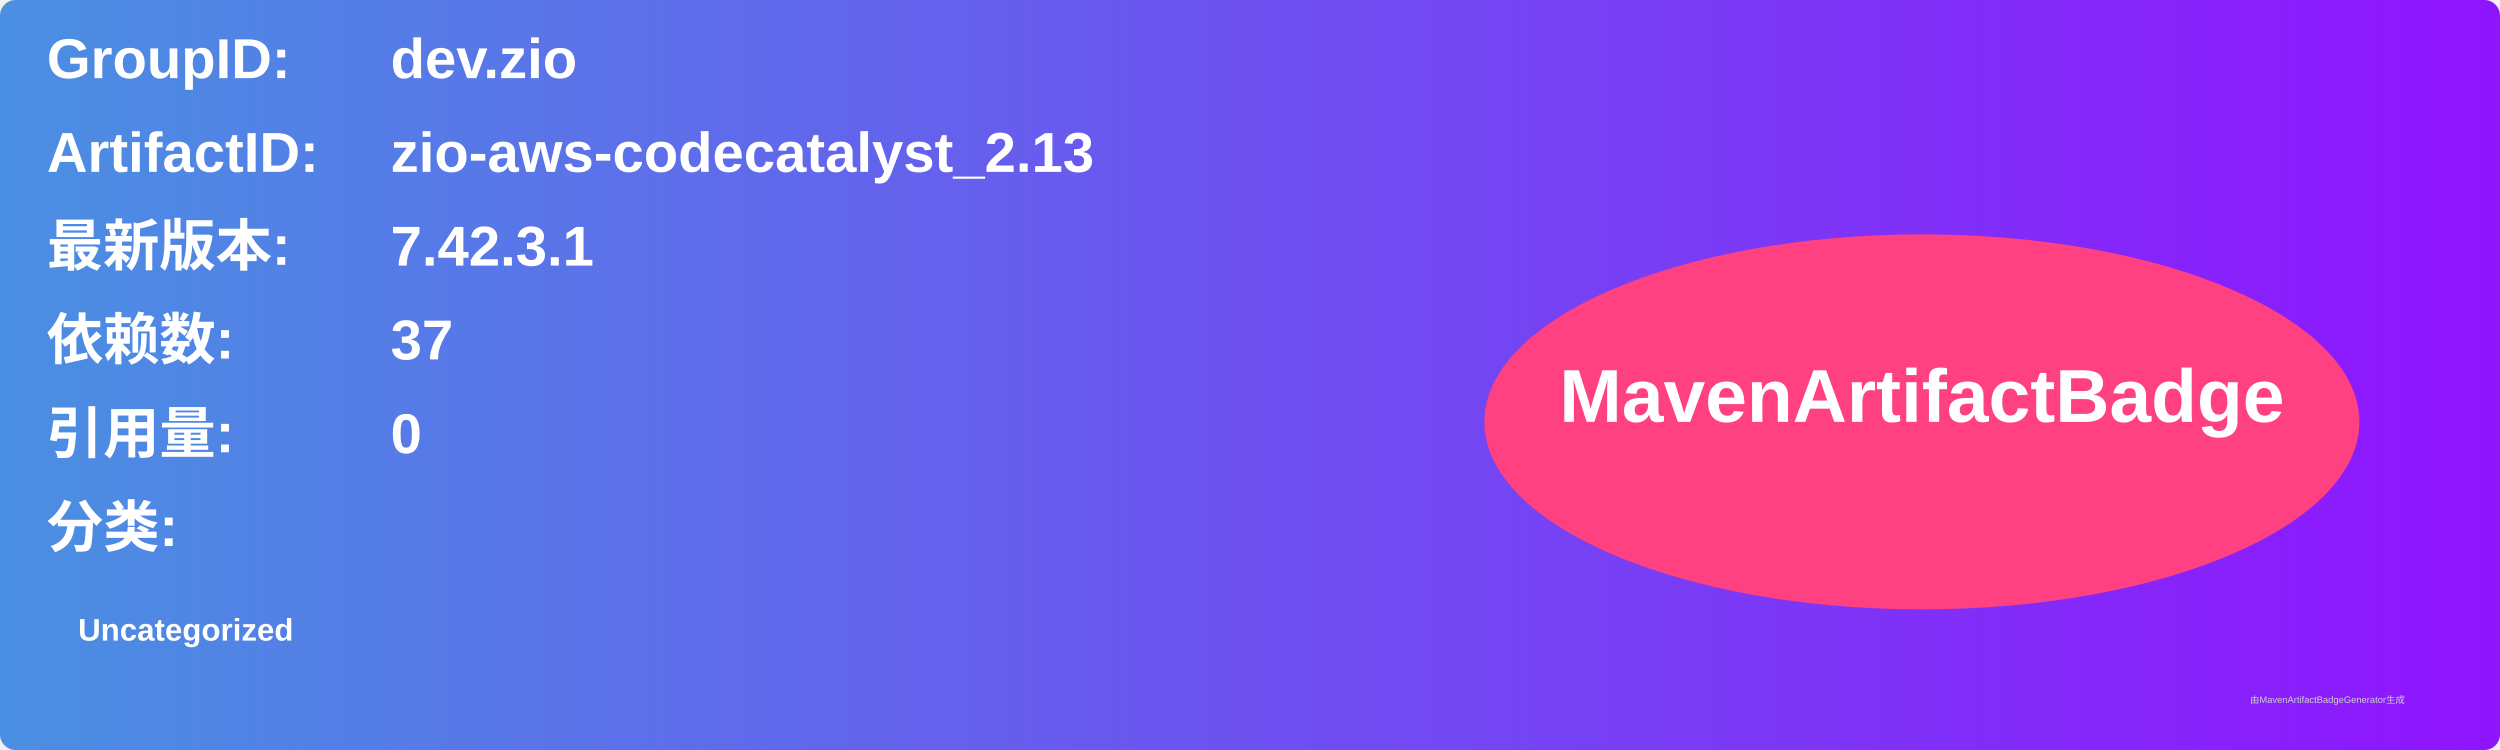
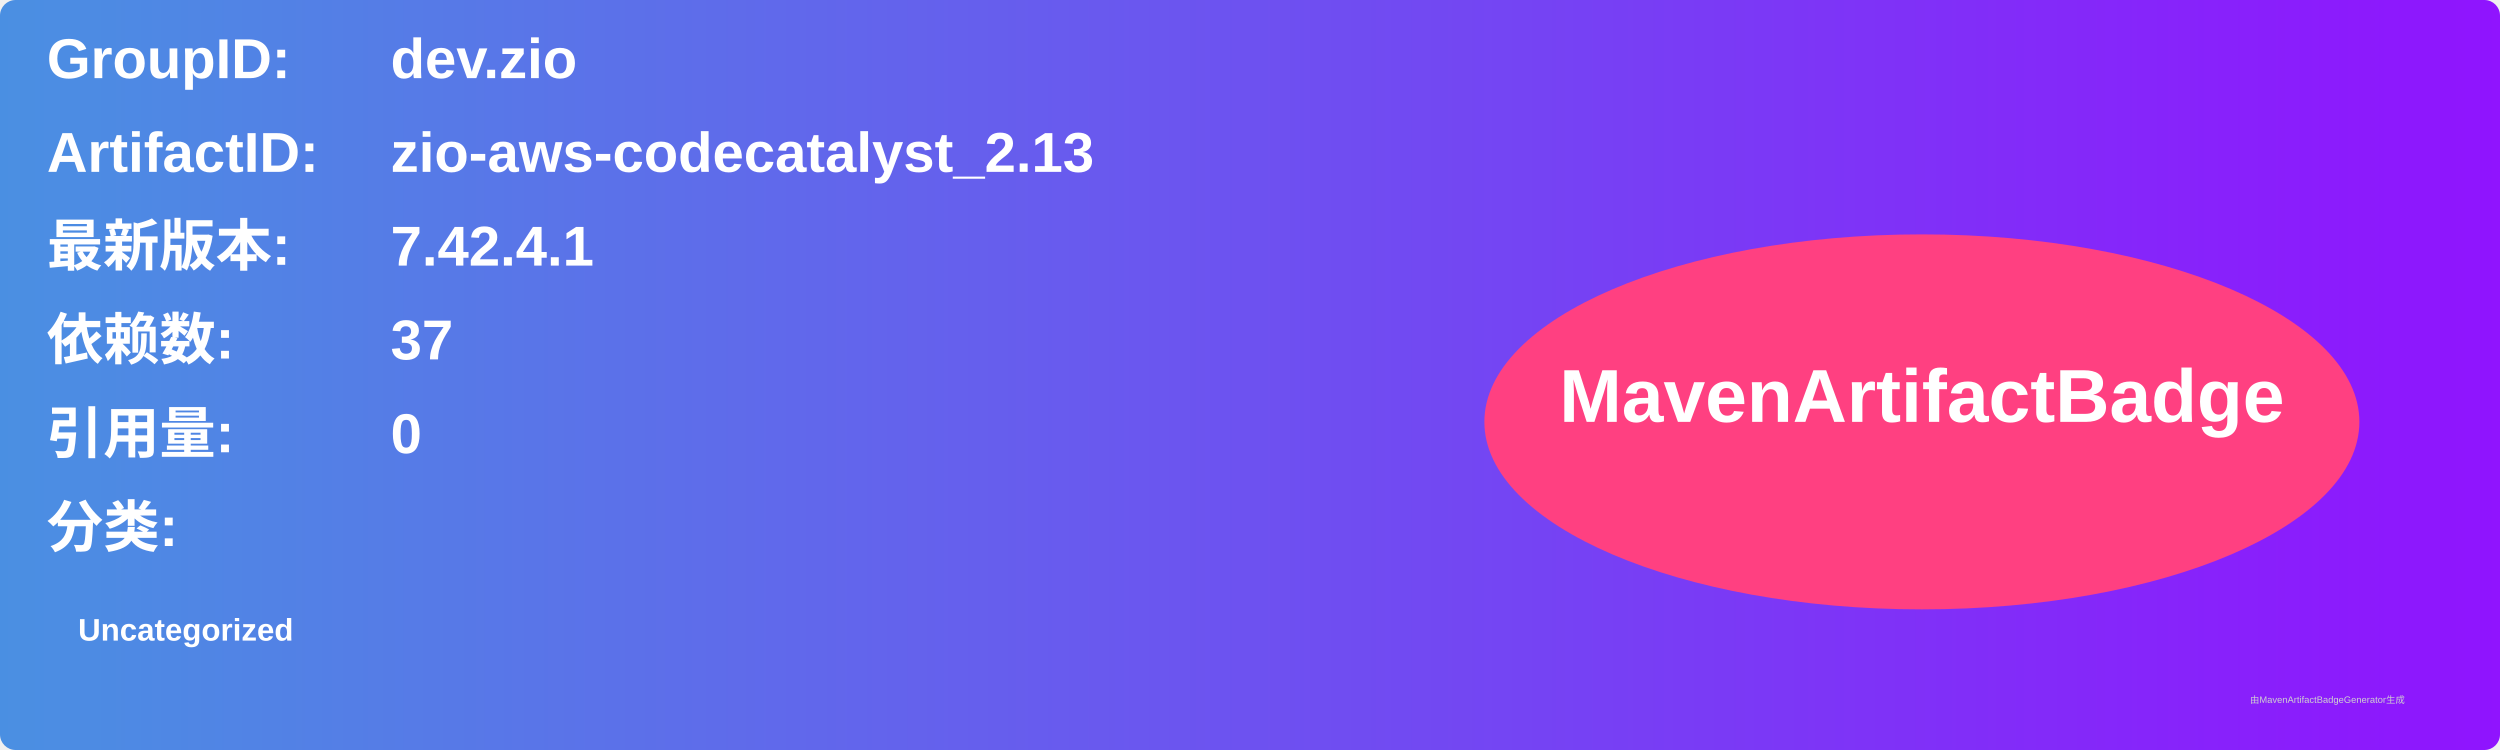
<svg xmlns="http://www.w3.org/2000/svg" width="800" height="240" viewBox="0 0 800 240">
  <linearGradient id="grad" x1="0%" y1="0%" x2="100%" y2="0%">
    <stop offset="0%" stop-color="#4a90e2" />
    <stop offset="100%" stop-color="#9013fe" />
  </linearGradient>
  <rect width="100%" height="100%" rx="5" ry="5" fill="url(#grad)" />
  <g transform="translate(15, 15)">
    <text x="0" y="10" font-family="Arial" font-size="18" fill="white" font-weight="bold" width="260">GroupID:</text>
    <text x="110" y="10" font-family="Arial" font-size="18" fill="white" font-weight="bold" width="460">dev.zio</text>
    <text x="0" y="40" font-family="Arial" font-size="18" fill="white" font-weight="bold" width="260">ArtifactID:</text>
    <text x="110" y="40" font-family="Arial" font-size="18" fill="white" font-weight="bold" width="460">zio-aws-codecatalyst_2.13</text>
    <text x="0" y="70" font-family="Arial" font-size="18" fill="white" font-weight="bold">最新版本:</text>
    <text x="110" y="70" font-family="Arial" font-size="18" fill="white" font-weight="bold">
-       <tspan font-weight="bold">7.42.3.1</tspan>
+       <tspan font-weight="bold">7.42.4.1</tspan>
    </text>
    <text x="0" y="100" font-family="Arial" font-size="18" fill="white" font-weight="bold">依赖数: </text>
    <text x="110" y="100" font-family="Arial" font-size="18" fill="white">
      <tspan font-weight="bold">37</tspan>
    </text>
    <text x="0" y="130" font-family="Arial" font-size="18" fill="white" font-weight="bold">引用量: </text>
    <text x="110" y="130" font-family="Arial" font-size="18" fill="white">
      <tspan font-weight="bold">0</tspan>
    </text>
    <text x="0" y="160" font-family="Arial" font-size="18" fill="white" font-weight="bold">分类:</text>
    <text x="10" y="190" font-family="Arial" font-size="10" fill="white">
      <tspan font-weight="bold">Uncategorized</tspan>
    </text>
    <ellipse cx="600" cy="120" rx="140" ry="60" fill="#ff4081" />
    <text x="600" y="120" text-anchor="middle" font-family="Arial" font-size="24" fill="white" font-weight="bold">MavenArtifactBadge</text>
  </g>
  <text x="720" y="225" font-family="Arial" font-size="3" fill="#d0d0d0">由MavenArtifactBadgeGenerator生成</text>
</svg>
